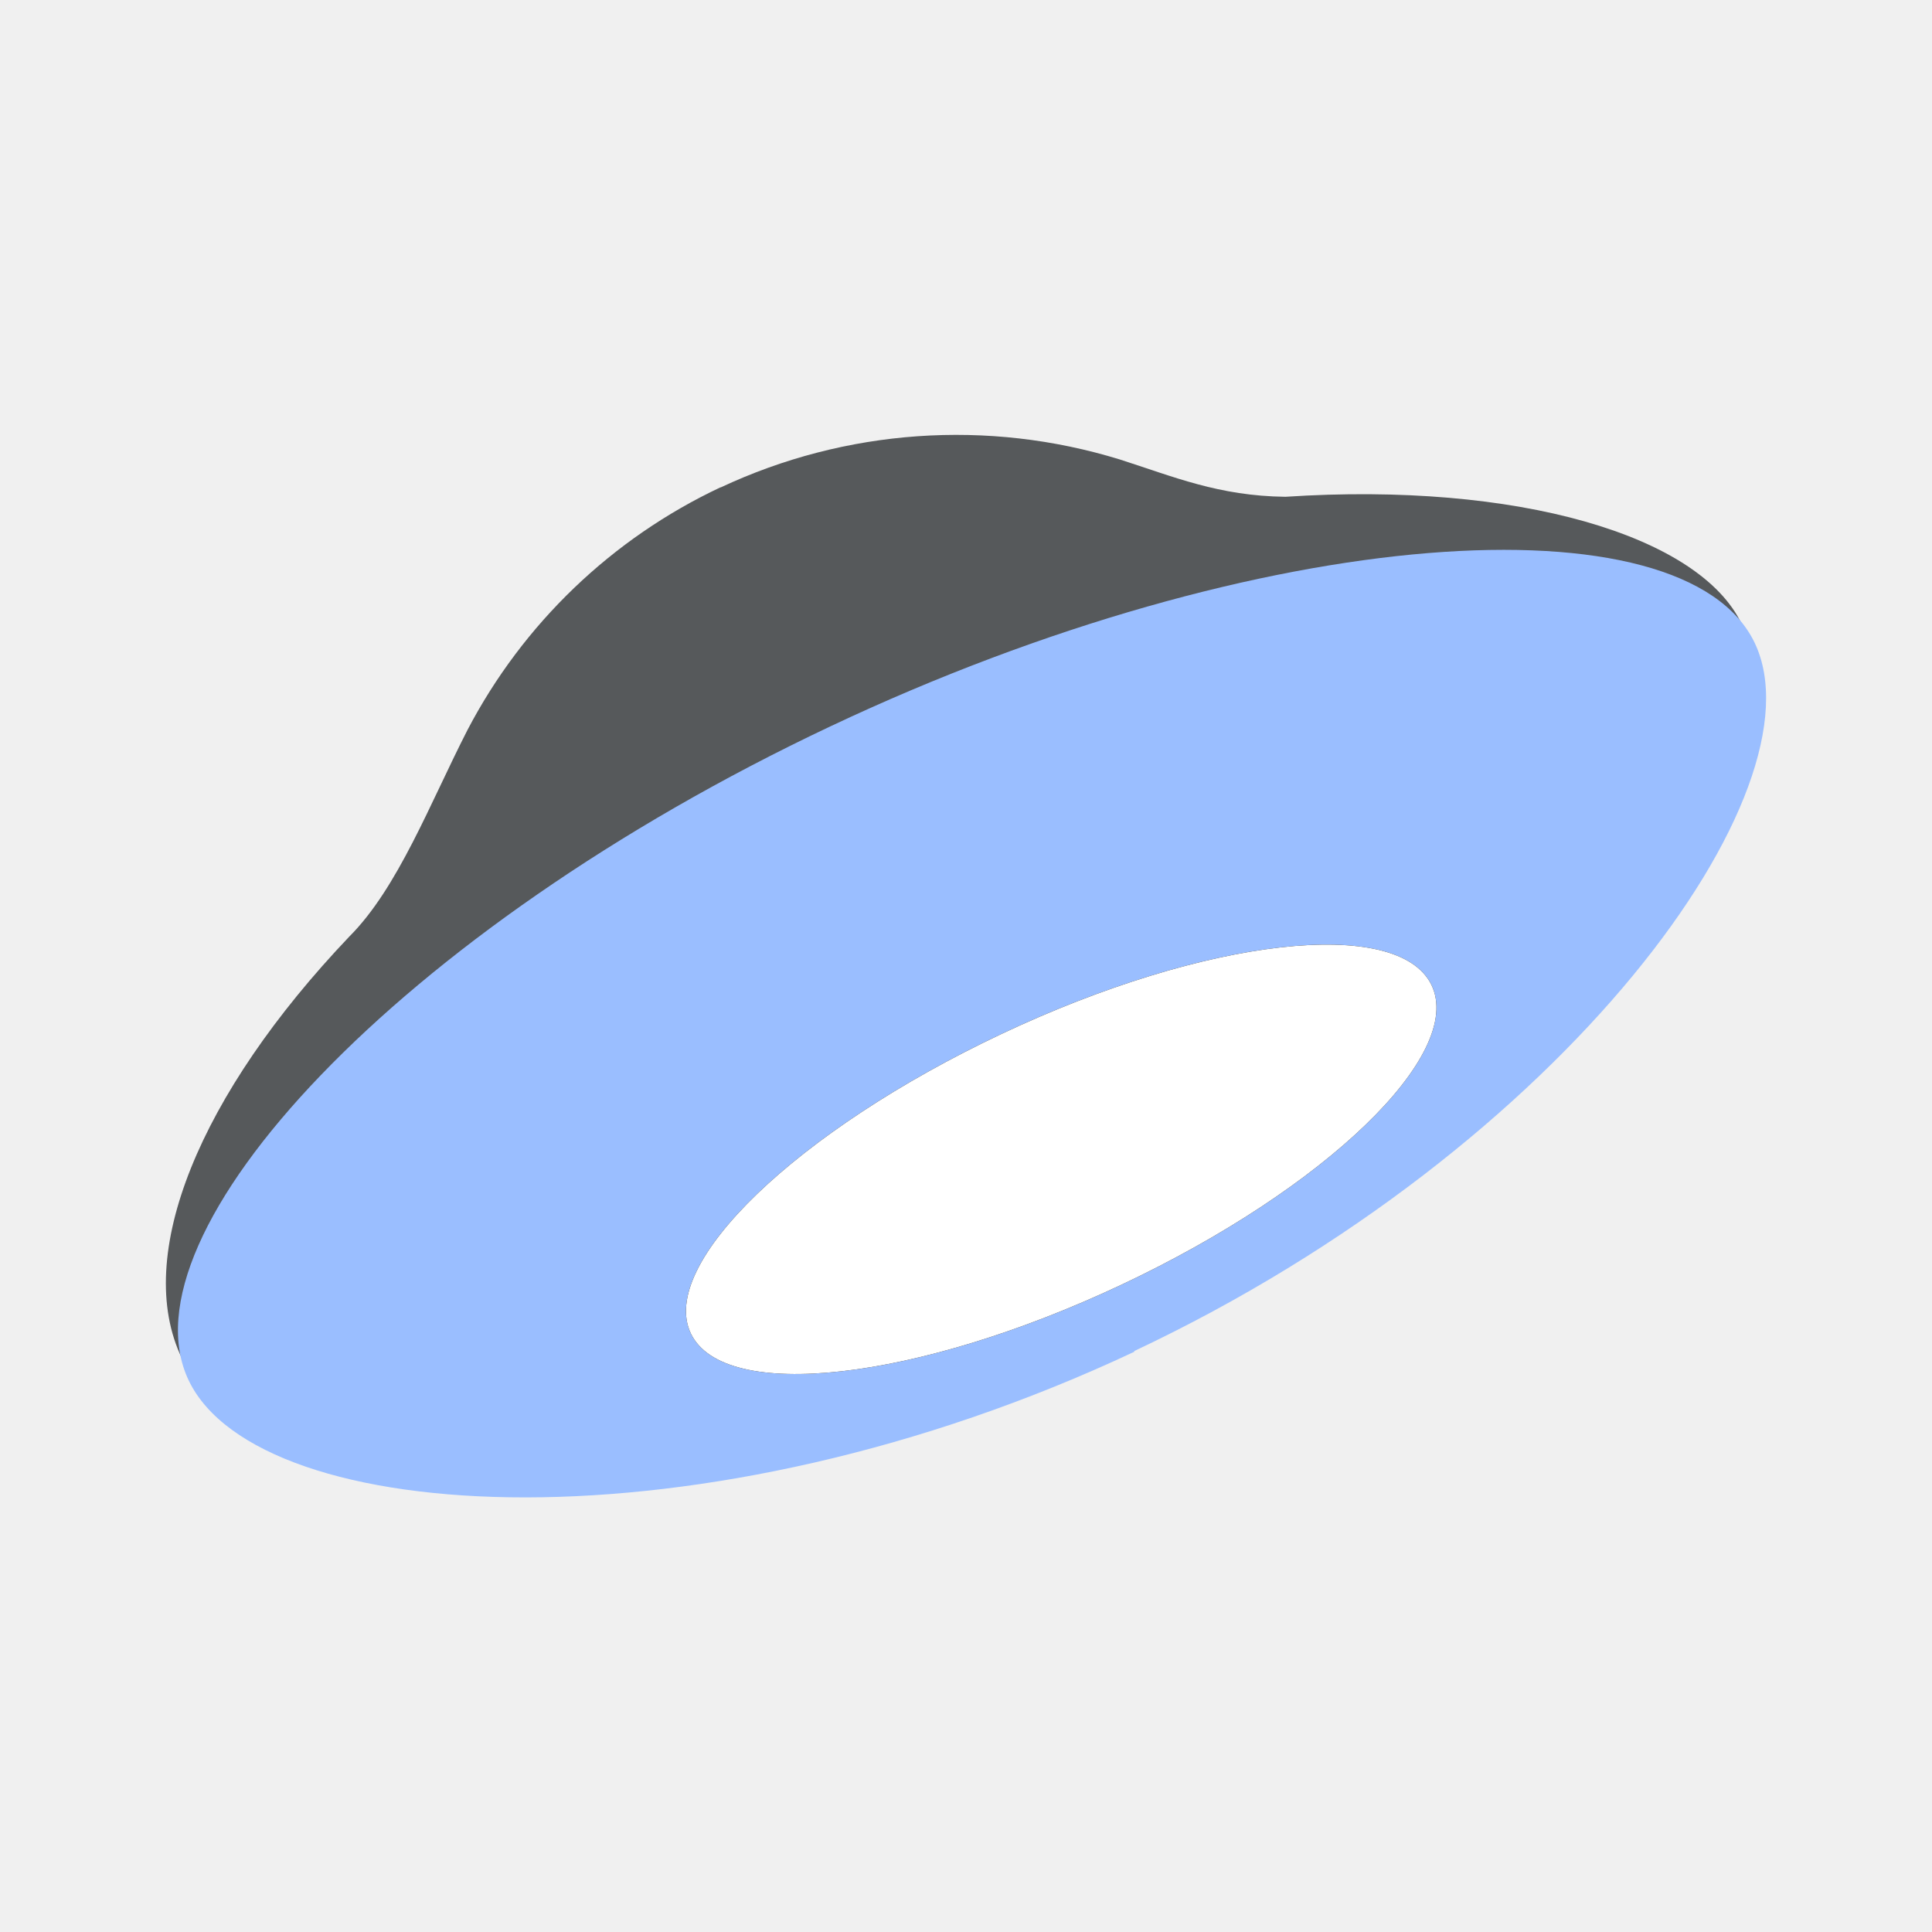
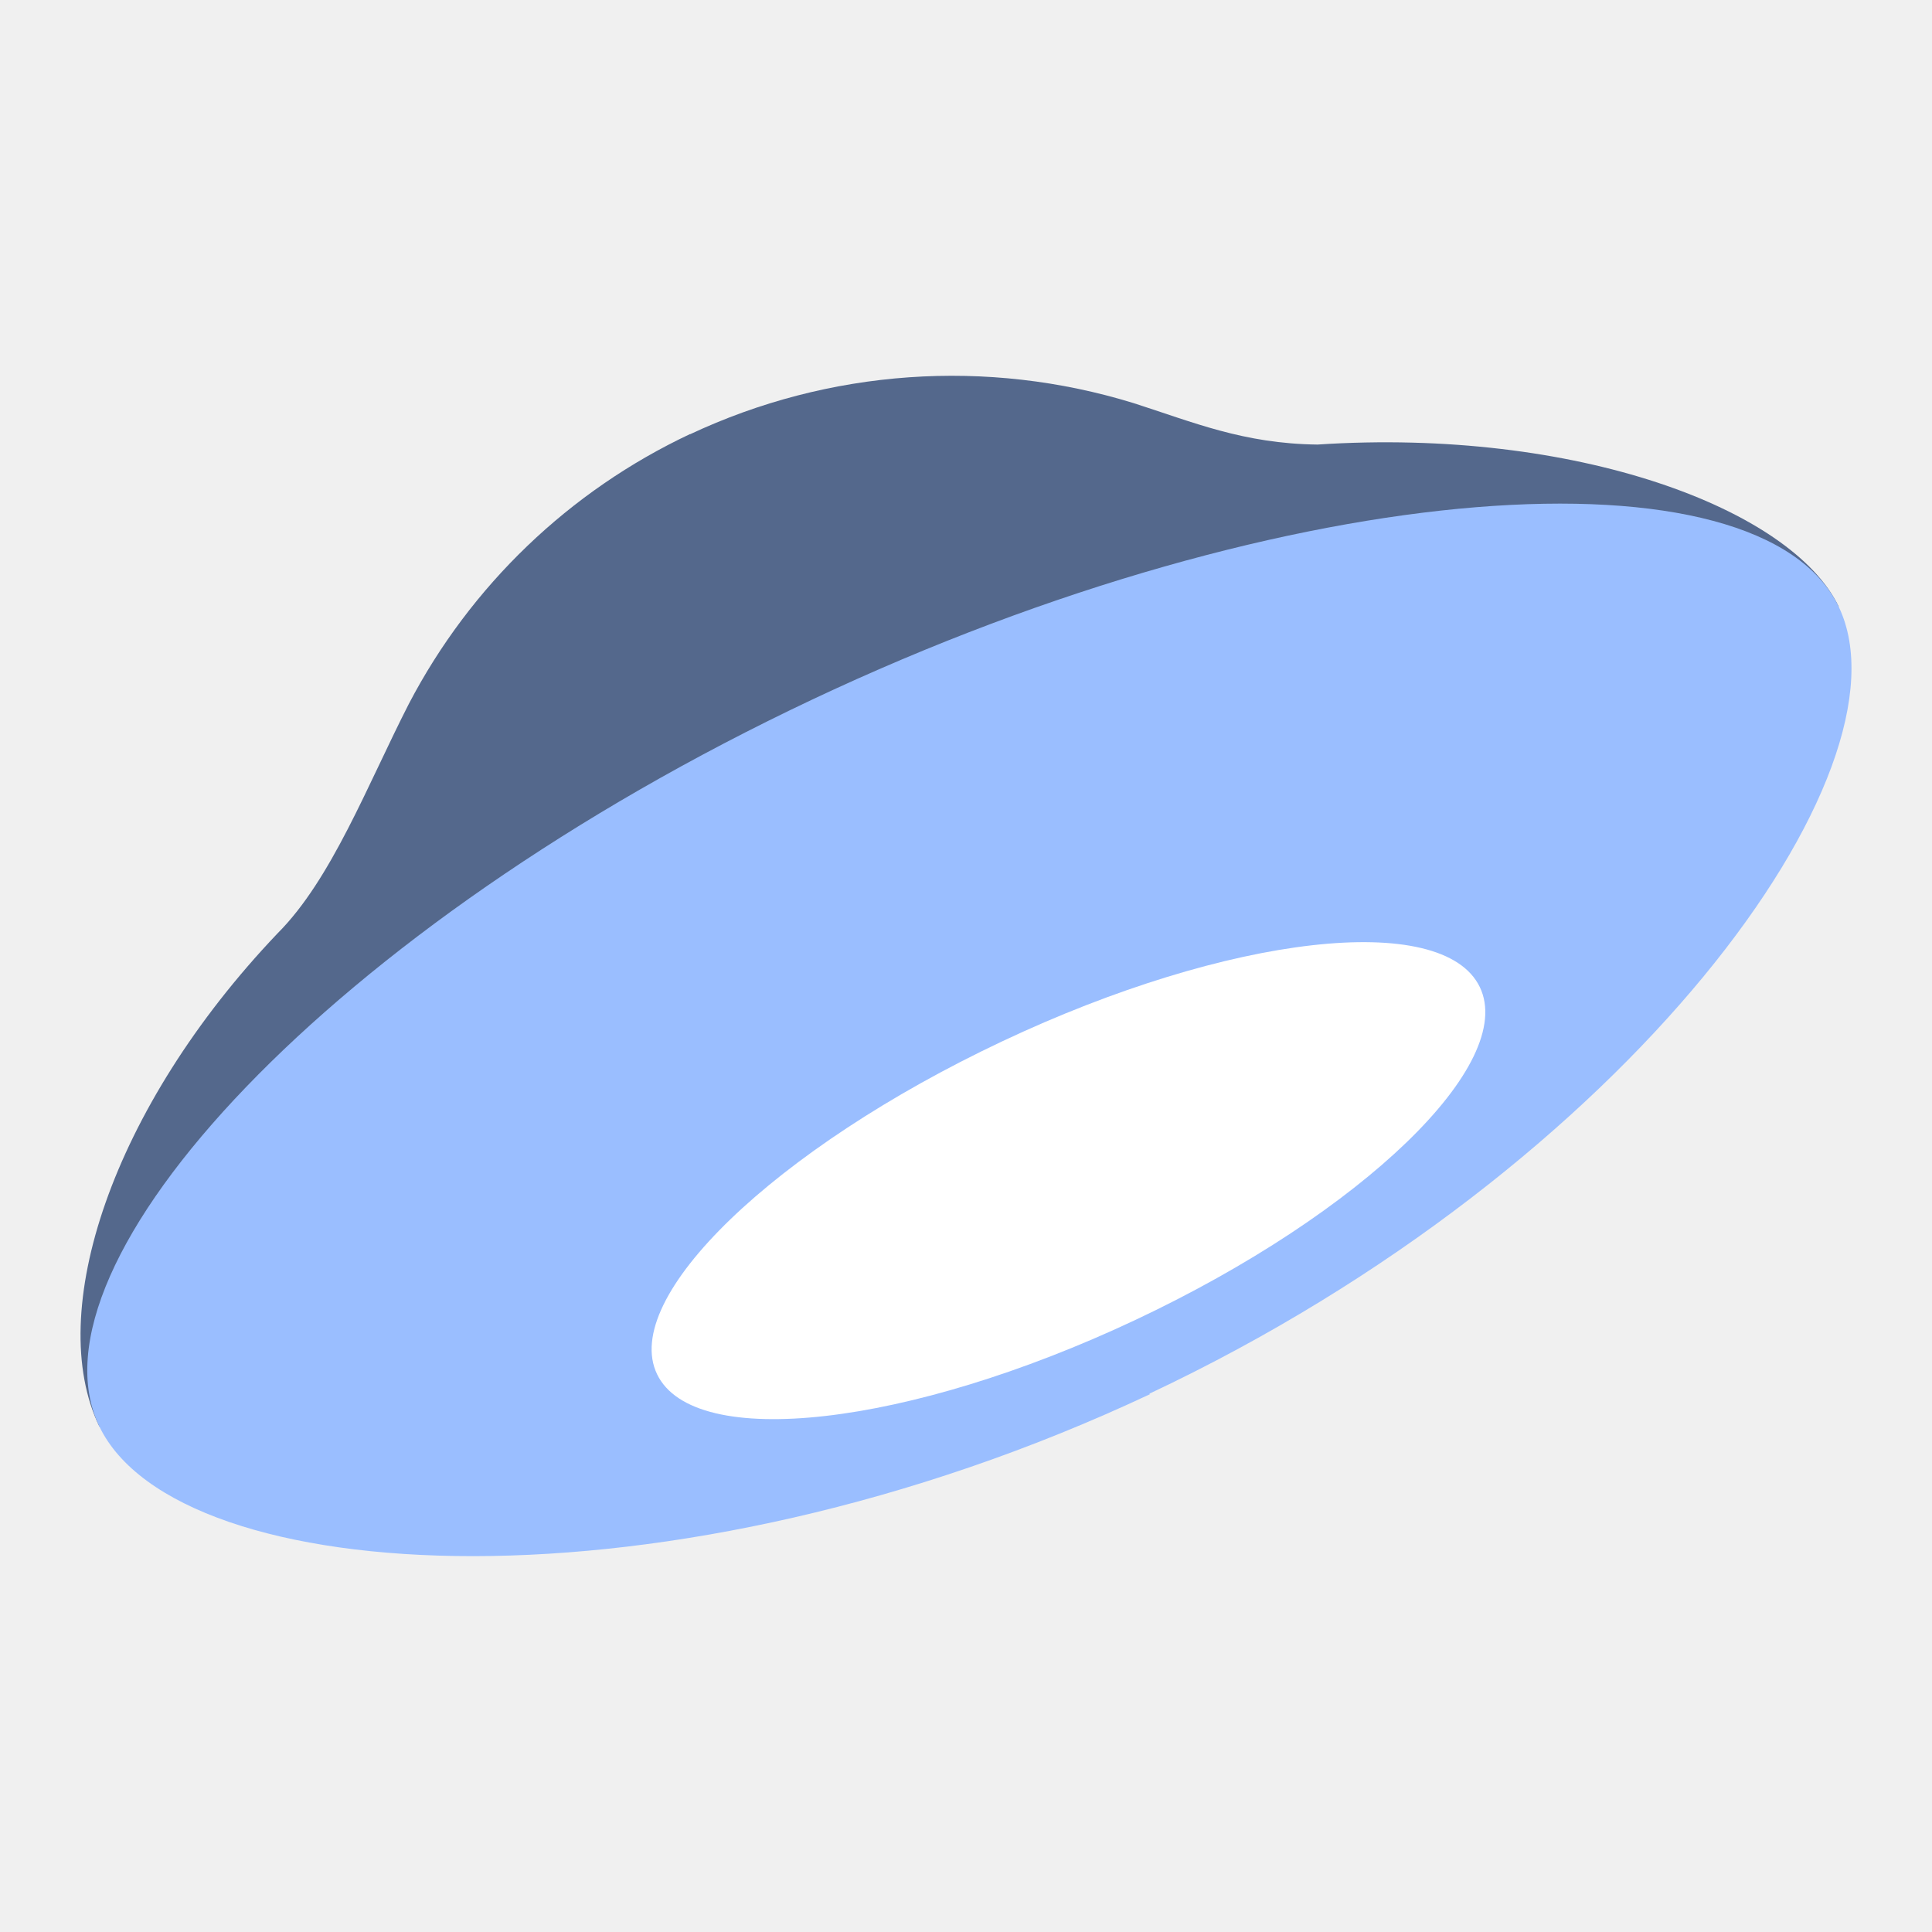
- <svg xmlns="http://www.w3.org/2000/svg" viewBox="0 0 192 192">
-   <path fill="#56595b" fill-rule="evenodd" d="M71.62 48.42a54.65 54.65 0 0 0-25.17 24.14c-3.72 7.27-6.91 15.7-11.75 20.53-14.86 15.62-21.53 31.73-16.62 41.91 10.75 22.42 165.81-50.54 155-73-4.19-8.79-22.29-14.15-45.34-12.63-6.64-.08-11.11-2-16.46-3.71a55.16 55.16 0 0 0-39.68 2.79Z" />
-   <path fill="#9abeff" fill-rule="evenodd" d="M112.69 134.28c43-20.25 68.65-55.81 61.69-70.39s-48.9-12-91.89 8.31-70.72 50.42-63.73 65 51 17.34 94-2.88Z" />
-   <path fill-rule="evenodd" d="M111.42 127.69c20.37-9.59 34.16-22.93 30.84-29.8s-22.45-4.72-42.75 4.87-34.16 22.89-30.85 29.77 22.46 4.71 42.76-4.84Z" />
-   <path fill="#fff" fill-rule="evenodd" d="M111.42 127.69c20.37-9.59 34.16-22.93 30.84-29.8s-22.45-4.72-42.75 4.87-34.16 22.89-30.85 29.77 22.46 4.71 42.76-4.84Z" />
+ <svg xmlns="http://www.w3.org/2000/svg" id="uuid-88b292c0-4f29-42c6-a47a-af1d68df7dba" width="192" height="192" viewBox="0 0 192 192">
+   <g id="uuid-a93db688-8612-47a7-b580-a0e8afad11bd">
+     <g id="uuid-718dbea0-1d21-4d52-bae0-ce581dbf628c">
+       <path d="m68.59,43.13c-12,5.65-21.82,15.06-27.96,26.82-4.13,8.08-7.68,17.44-13.05,22.81-16.51,17.35-23.16,37.69-17.71,49L182.74,60.31c-4.65-9.76-26.21-17.82-51.81-16.13-7.38-.09-12.34-2.22-18.28-4.12-14.57-4.49-30.28-3.38-44.08,3.1l.02-.03Z" fill="#54688c" fill-rule="evenodd" stroke-width="0" />
+       <path d="m114.21,138.51c47.77-22.49,76.26-62,68.53-78.19s-54.32-13.33-102.08,9.23C32.91,92.11,2.1,125.56,9.87,141.75c7.76,16.2,56.65,19.26,104.42-3.2l-.08-.04Z" fill="#9abeff" fill-rule="evenodd" stroke-width="0" />
+       <path d="m112.8,131.19c22.63-10.65,37.95-25.47,34.26-33.1s-24.94-5.24-47.49,5.41-37.95,25.43-34.27,33.07c3.68,7.64,24.95,5.23,47.5-5.38Z" fill="#fff" fill-rule="evenodd" stroke-width="0" />
+     </g>
+   </g>
</svg>
